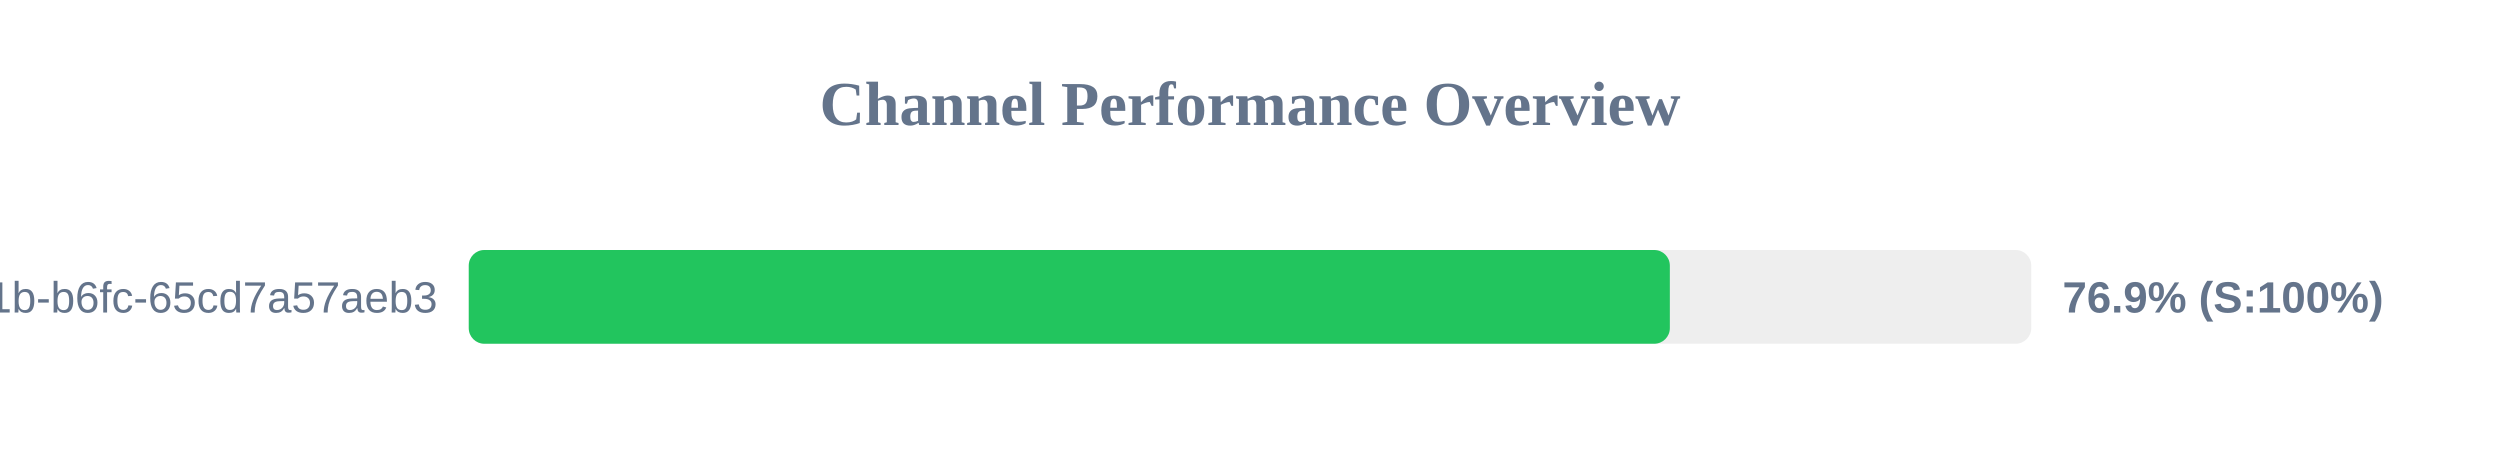
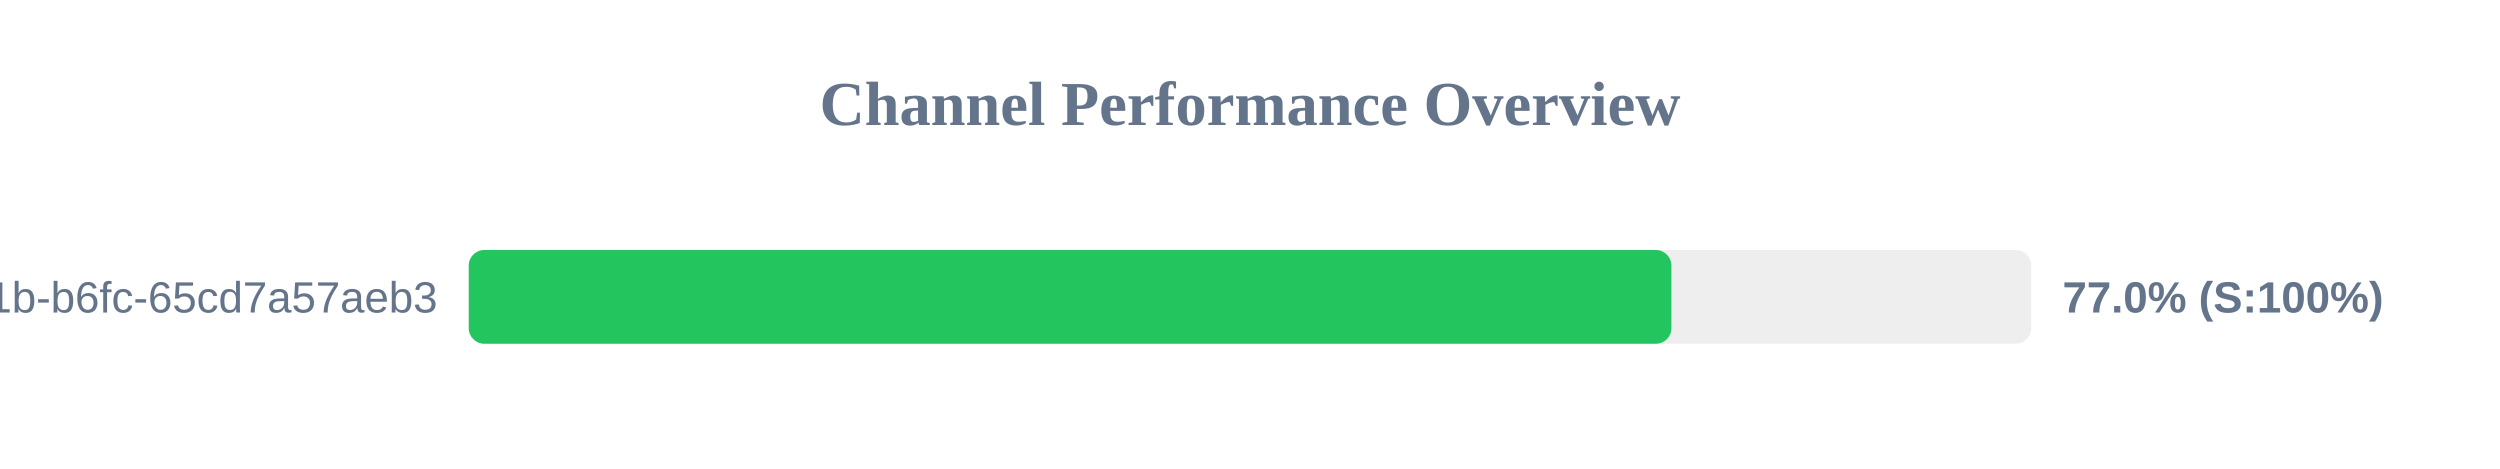
<svg xmlns="http://www.w3.org/2000/svg" width="800" height="150" version="1.1">
  <style>
        .row { font: 14px Arial; fill: #64748b; }
        .score { font: bold 14px Arial; fill: #64748b; }
    </style>
  <text x="400" y="40" text-anchor="middle" font-size="20px" font-weight="bold" fill="#64748b">Channel Performance Overview</text>
  <rect x="150" y="80" width="500" height="30" fill="#eee" rx="5" />
-   <rect x="150" y="80" width="384.35" height="30" fill="#22c55e" rx="5" />
+   <rect x="150" y="80" width="384.85" height="30" fill="#22c55e" rx="5" />
  <text x="140" y="100" text-anchor="end" class="row">?uuid=9c859345-959f-491b-b6fc-65cd7a57aeb3</text>
-   <text x="660" y="100" text-anchor="start" class="score">76.9% (S:100%)</text>
+   <text x="660" y="100" text-anchor="start" class="score">77.0% (S:100%)</text>
</svg>
